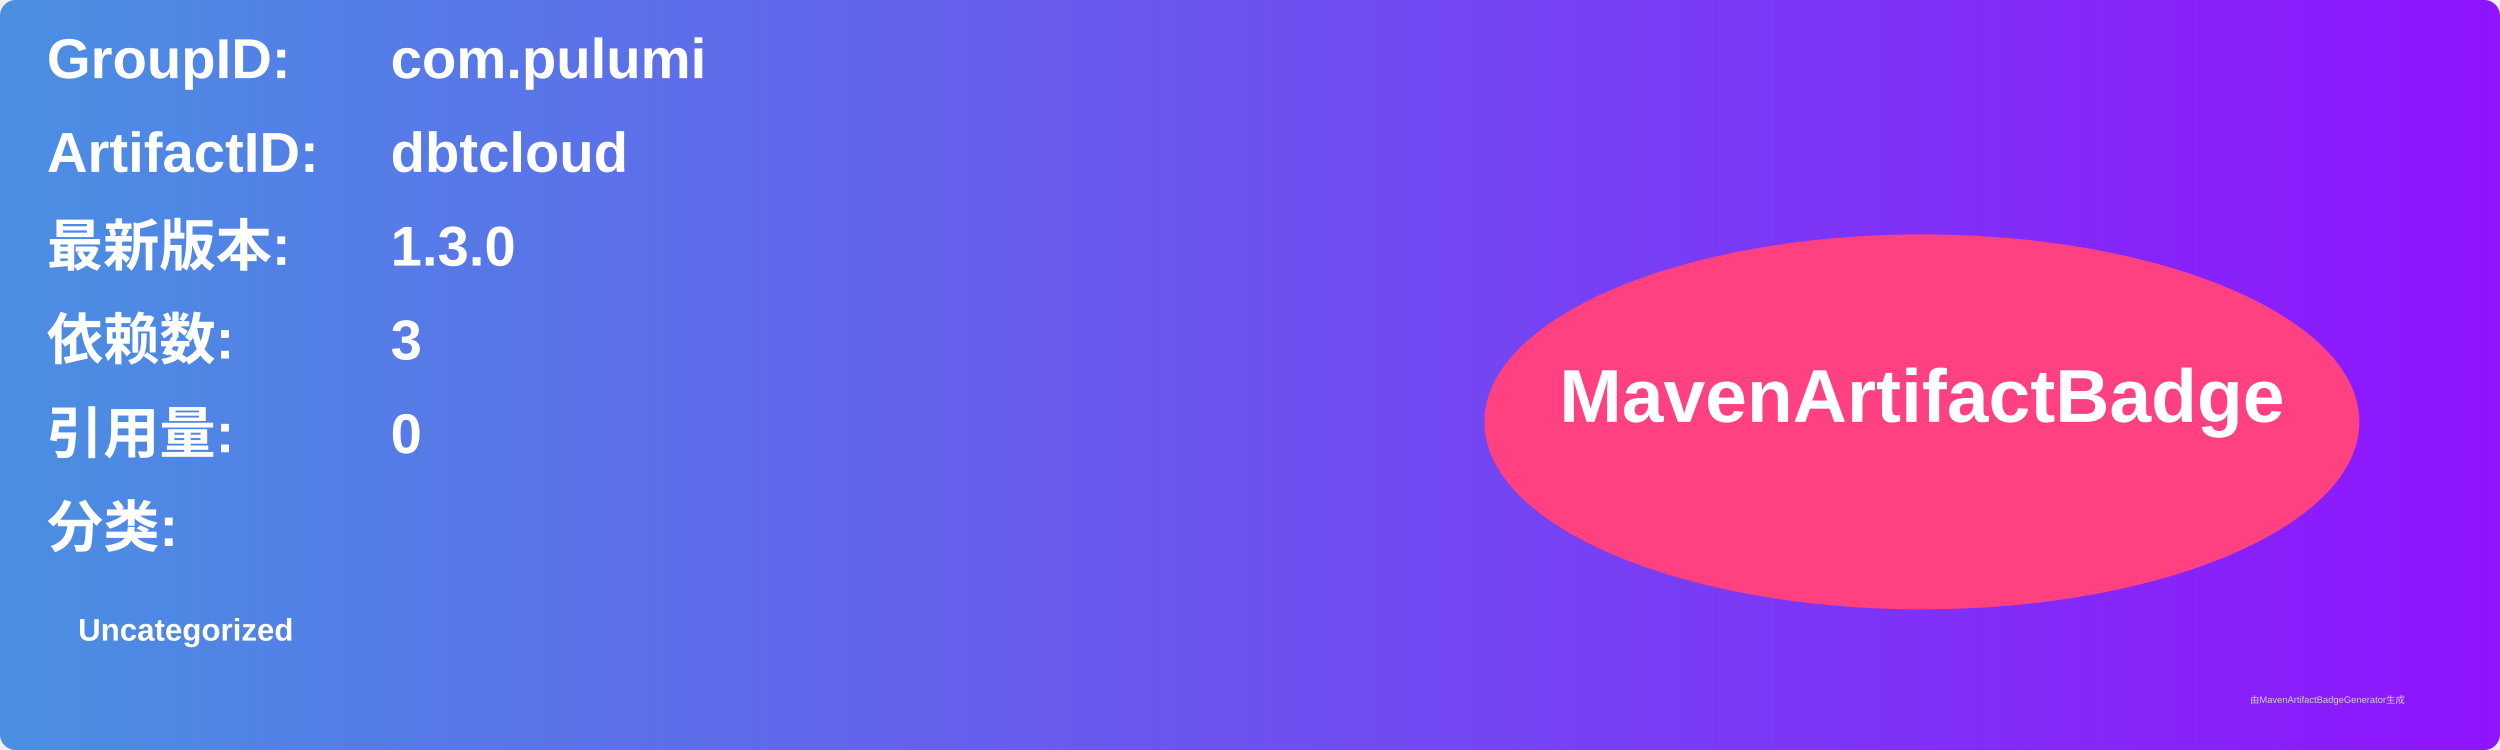
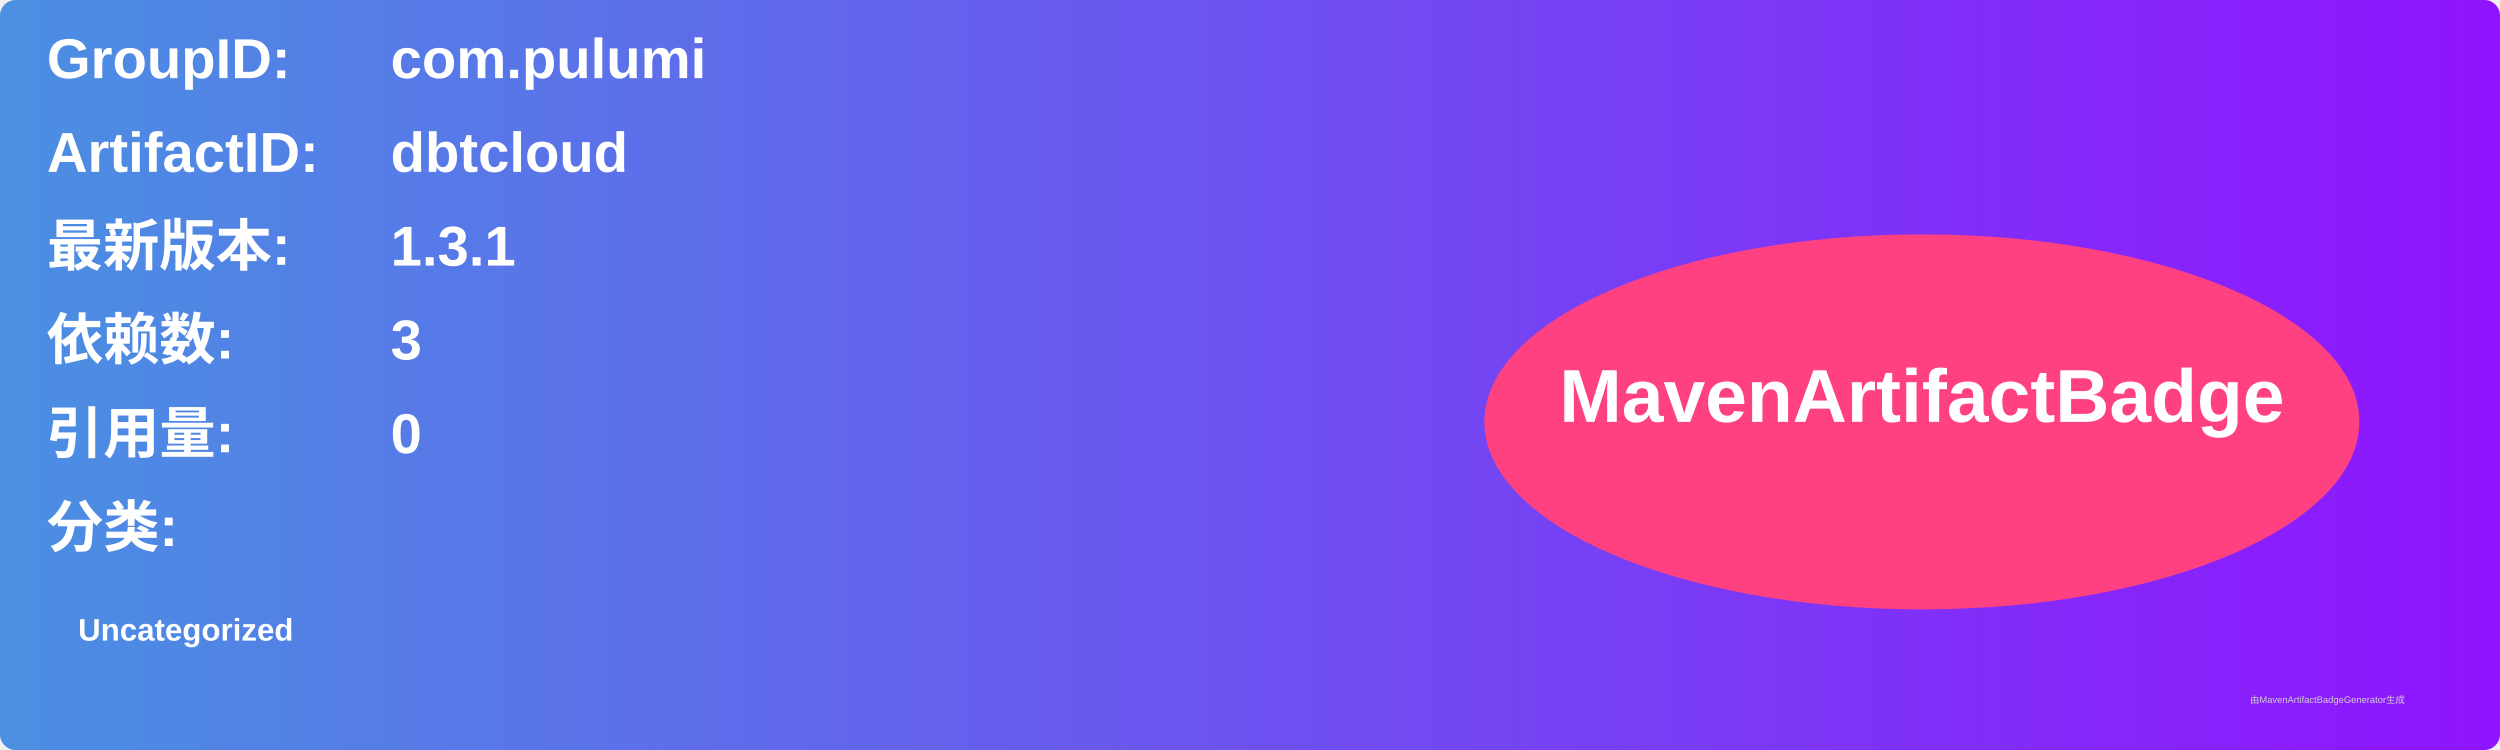
<svg xmlns="http://www.w3.org/2000/svg" width="800" height="240" viewBox="0 0 800 240">
  <linearGradient id="grad" x1="0%" y1="0%" x2="100%" y2="0%">
    <stop offset="0%" stop-color="#4a90e2" />
    <stop offset="100%" stop-color="#9013fe" />
  </linearGradient>
  <rect width="100%" height="100%" rx="5" ry="5" fill="url(#grad)" />
  <g transform="translate(15, 15)">
    <text x="0" y="10" font-family="Arial" font-size="18" fill="white" font-weight="bold" width="260">GroupID:</text>
    <text x="110" y="10" font-family="Arial" font-size="18" fill="white" font-weight="bold" width="460">com.pulumi</text>
    <text x="0" y="40" font-family="Arial" font-size="18" fill="white" font-weight="bold" width="260">ArtifactID:</text>
    <text x="110" y="40" font-family="Arial" font-size="18" fill="white" font-weight="bold" width="460">dbtcloud</text>
    <text x="0" y="70" font-family="Arial" font-size="18" fill="white" font-weight="bold">最新版本:</text>
    <text x="110" y="70" font-family="Arial" font-size="18" fill="white" font-weight="bold">
-       <tspan font-weight="bold">1.3.0</tspan>
+       <tspan font-weight="bold">1.3.1</tspan>
    </text>
    <text x="0" y="100" font-family="Arial" font-size="18" fill="white" font-weight="bold">依赖数: </text>
    <text x="110" y="100" font-family="Arial" font-size="18" fill="white">
      <tspan font-weight="bold">3</tspan>
    </text>
    <text x="0" y="130" font-family="Arial" font-size="18" fill="white" font-weight="bold">引用量: </text>
    <text x="110" y="130" font-family="Arial" font-size="18" fill="white">
      <tspan font-weight="bold">0</tspan>
    </text>
    <text x="0" y="160" font-family="Arial" font-size="18" fill="white" font-weight="bold">分类:</text>
    <text x="10" y="190" font-family="Arial" font-size="10" fill="white">
      <tspan font-weight="bold">Uncategorized</tspan>
    </text>
    <ellipse cx="600" cy="120" rx="140" ry="60" fill="#ff4081" />
    <text x="600" y="120" text-anchor="middle" font-family="Arial" font-size="24" fill="white" font-weight="bold">MavenArtifactBadge</text>
  </g>
  <text x="720" y="225" font-family="Arial" font-size="3" fill="#d0d0d0">由MavenArtifactBadgeGenerator生成</text>
</svg>
